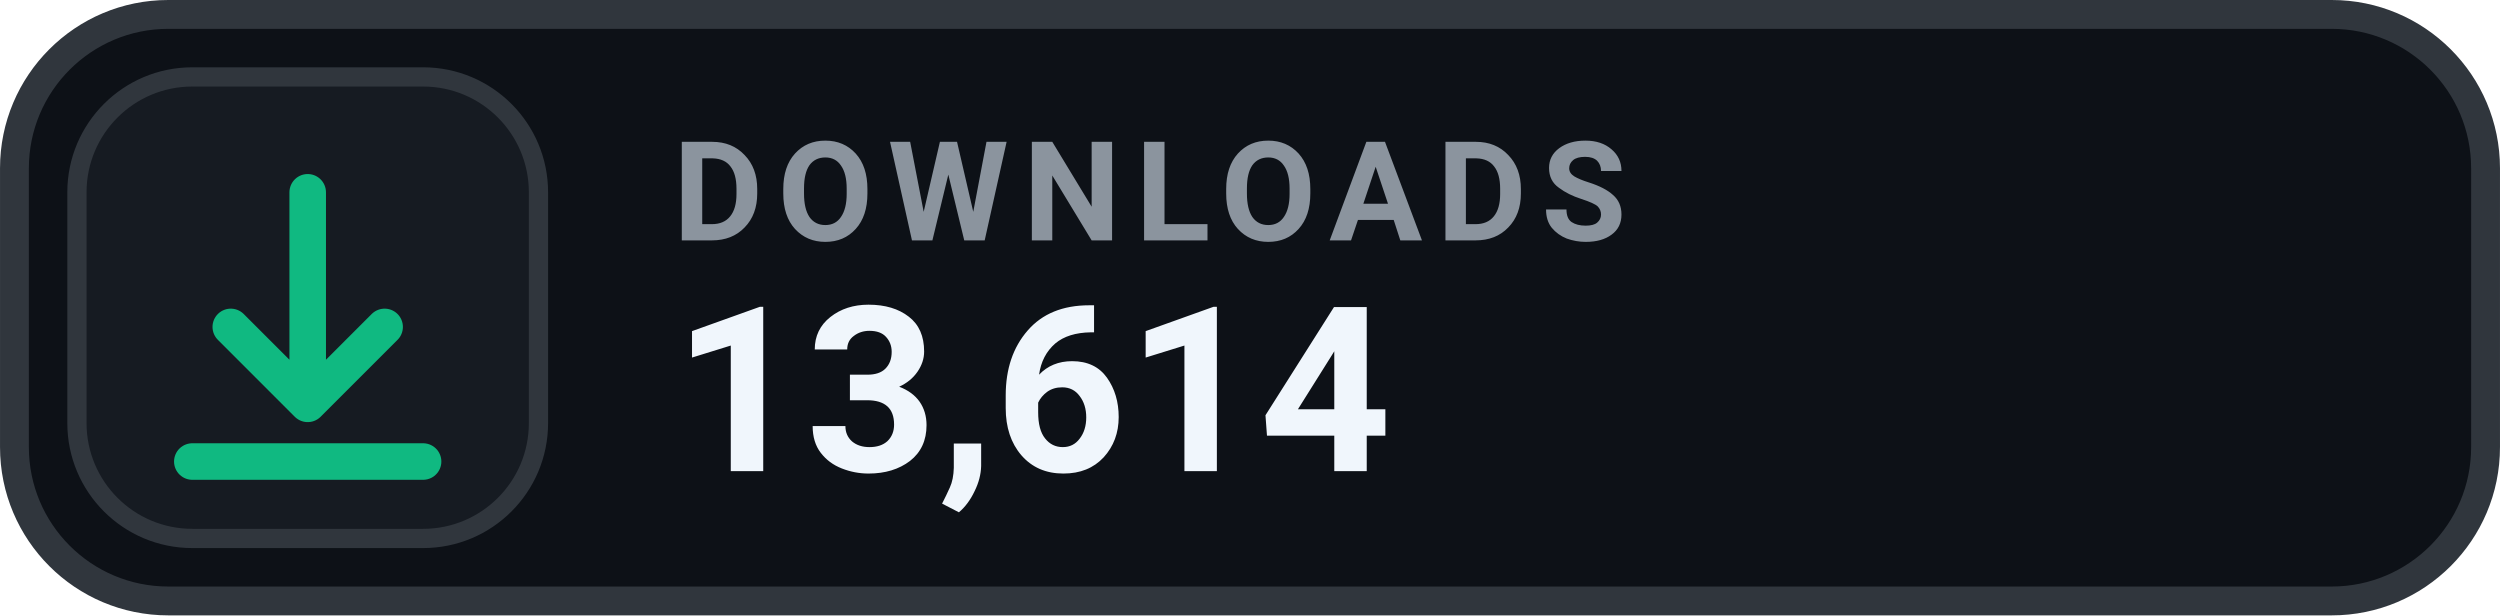
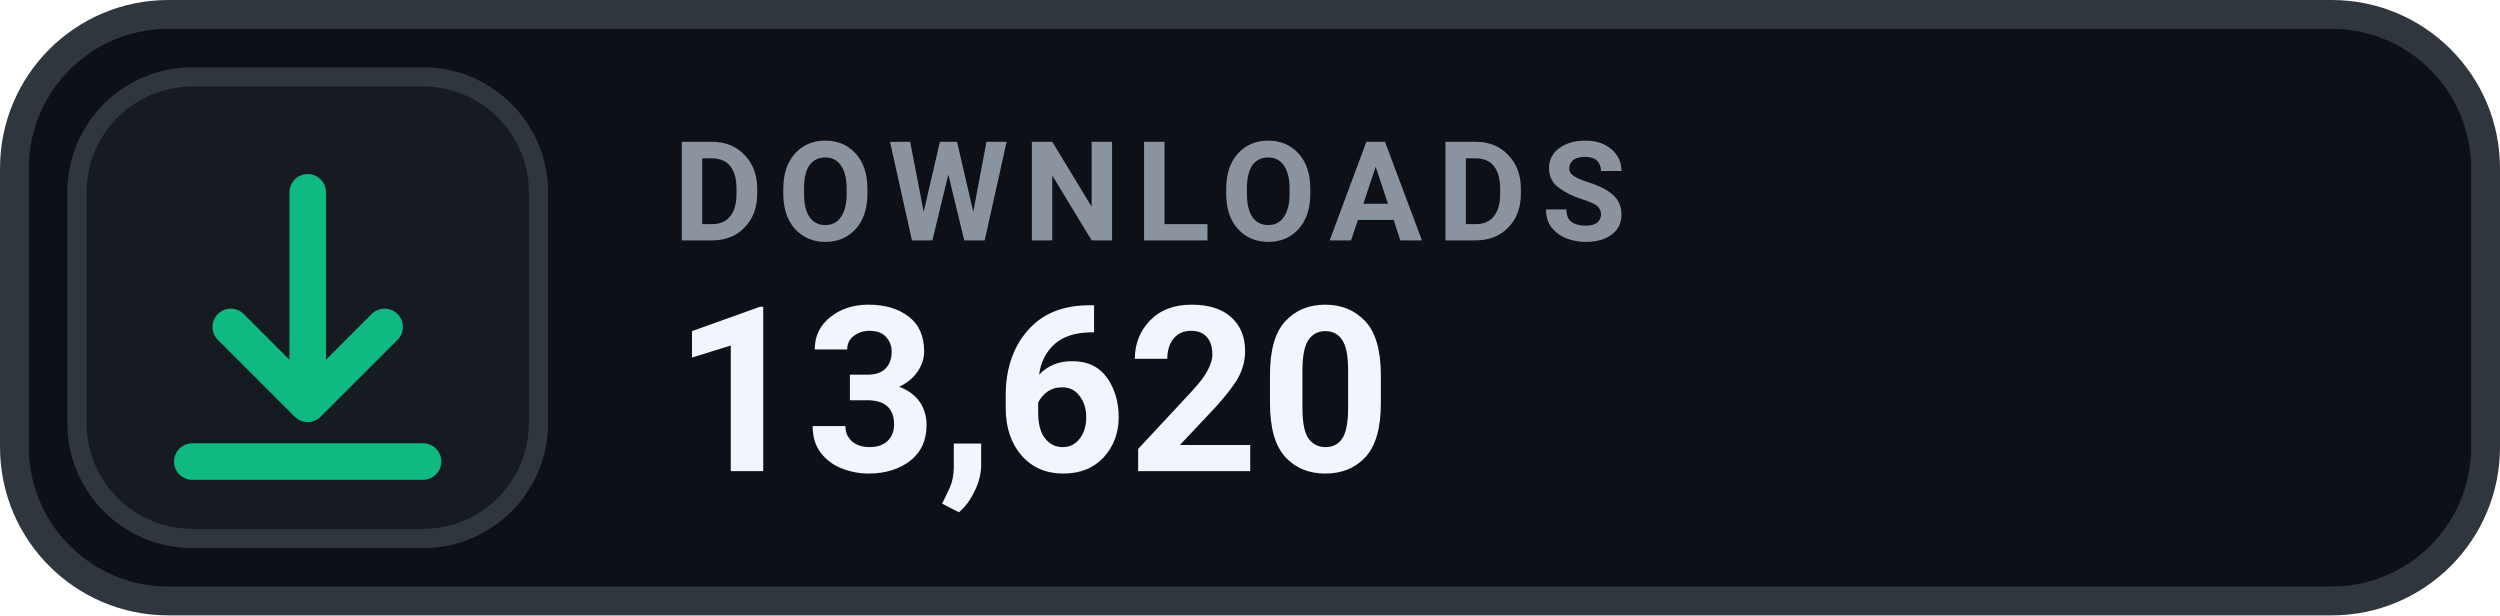
- <svg xmlns="http://www.w3.org/2000/svg" width="126" height="31.015" viewBox="0 0 130 32" role="img" aria-label="DOWNLOADS 13,614">
+ <svg xmlns="http://www.w3.org/2000/svg" width="126" height="31.015" viewBox="0 0 130 32" role="img" aria-label="DOWNLOADS 13,620">
  <rect x=".75" y=".75" width="128.5" height="30.5" rx="8" fill="#0D1117" stroke="#30363D" stroke-width="1.5" />
  <rect x="4" y="4" width="24" height="24" rx="6" fill="#161B22" stroke="#30363D" stroke-width="1" />
  <g transform="translate(16 16)" style="color:#10B981;">
    <path d="M0 -6 v11 m0 0 l4 -4 m-4 4 l-4 -4 M-6 8 h12" fill="none" stroke="currentColor" stroke-width="1.9" stroke-linecap="round" stroke-linejoin="round" />
  </g>
  <text x="35" y="12.5" fill="#8B949E" font-family="-apple-system,BlinkMacSystemFont,'Segoe UI',Roboto,Helvetica,Arial,sans-serif" font-size="7.2" font-weight="700" letter-spacing=".75">DOWNLOADS</text>
-   <text x="35" y="24.5" fill="#F0F6FC" font-family="-apple-system,BlinkMacSystemFont,'Segoe UI',Roboto,Helvetica,Arial,sans-serif" font-size="12" font-weight="700">13,614</text>
+   <text x="35" y="24.5" fill="#F0F6FC" font-family="-apple-system,BlinkMacSystemFont,'Segoe UI',Roboto,Helvetica,Arial,sans-serif" font-size="12" font-weight="700">13,620</text>
</svg>
